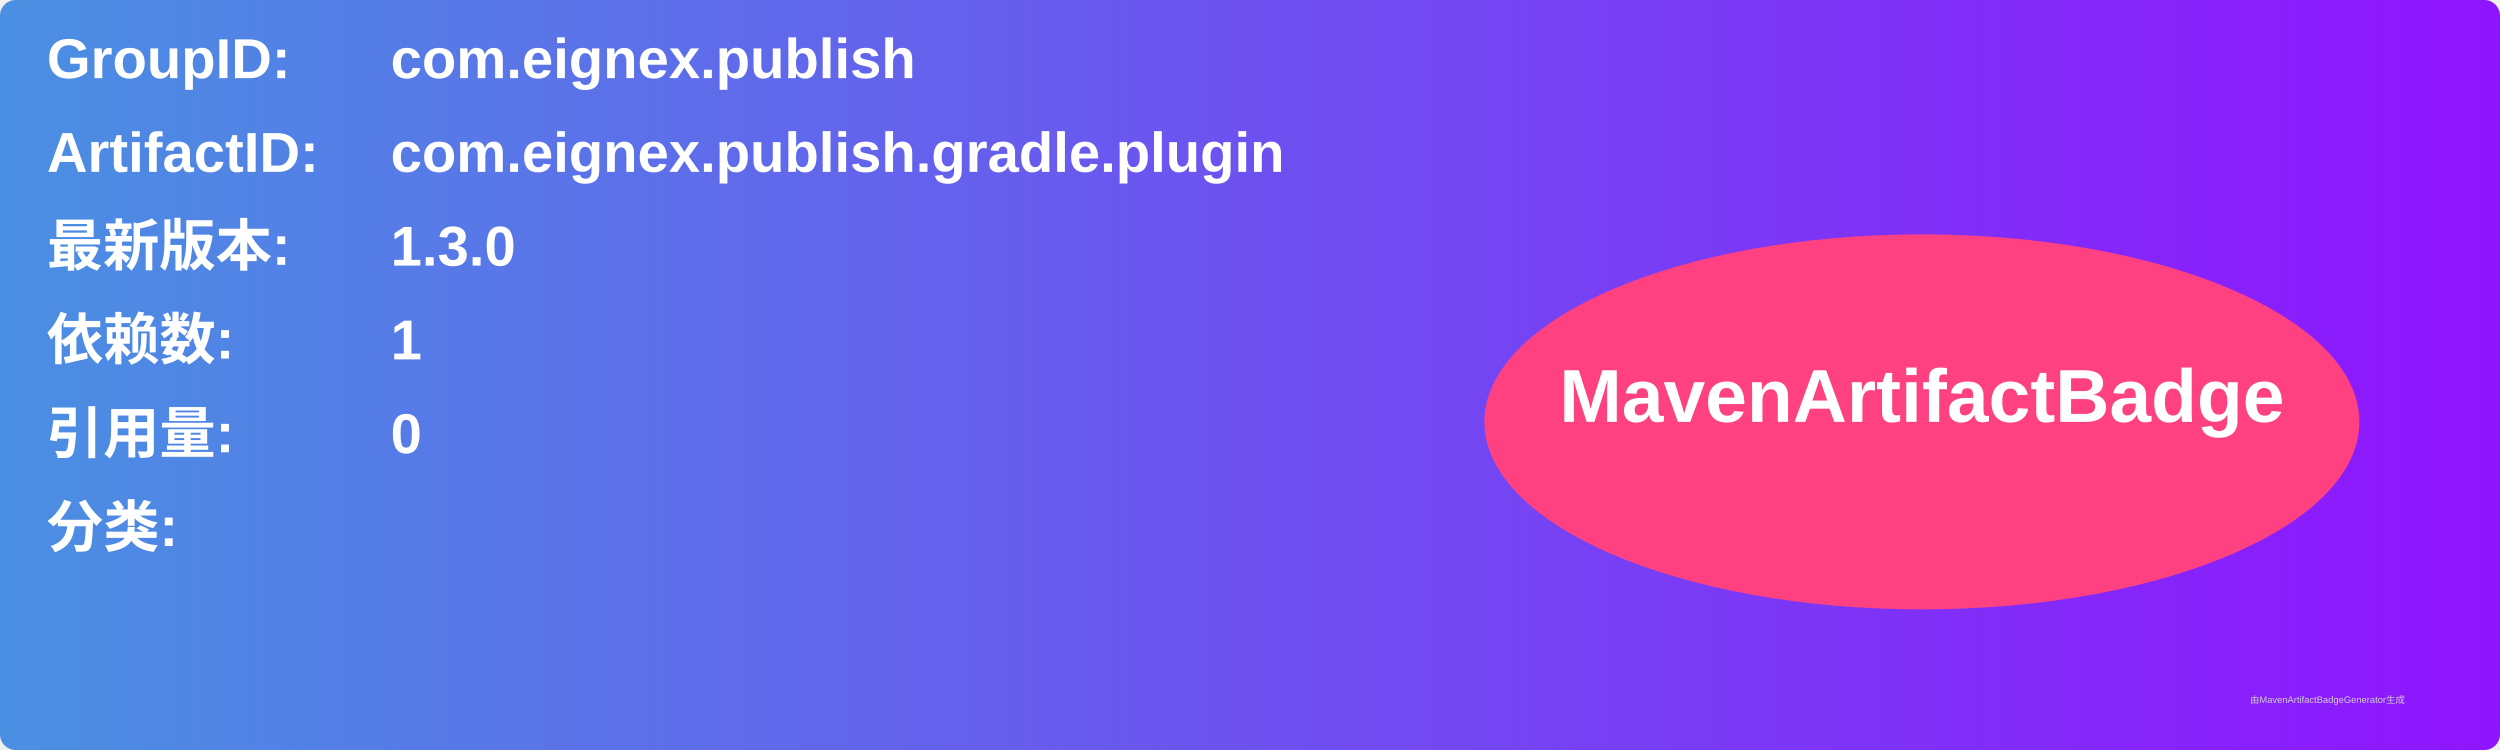
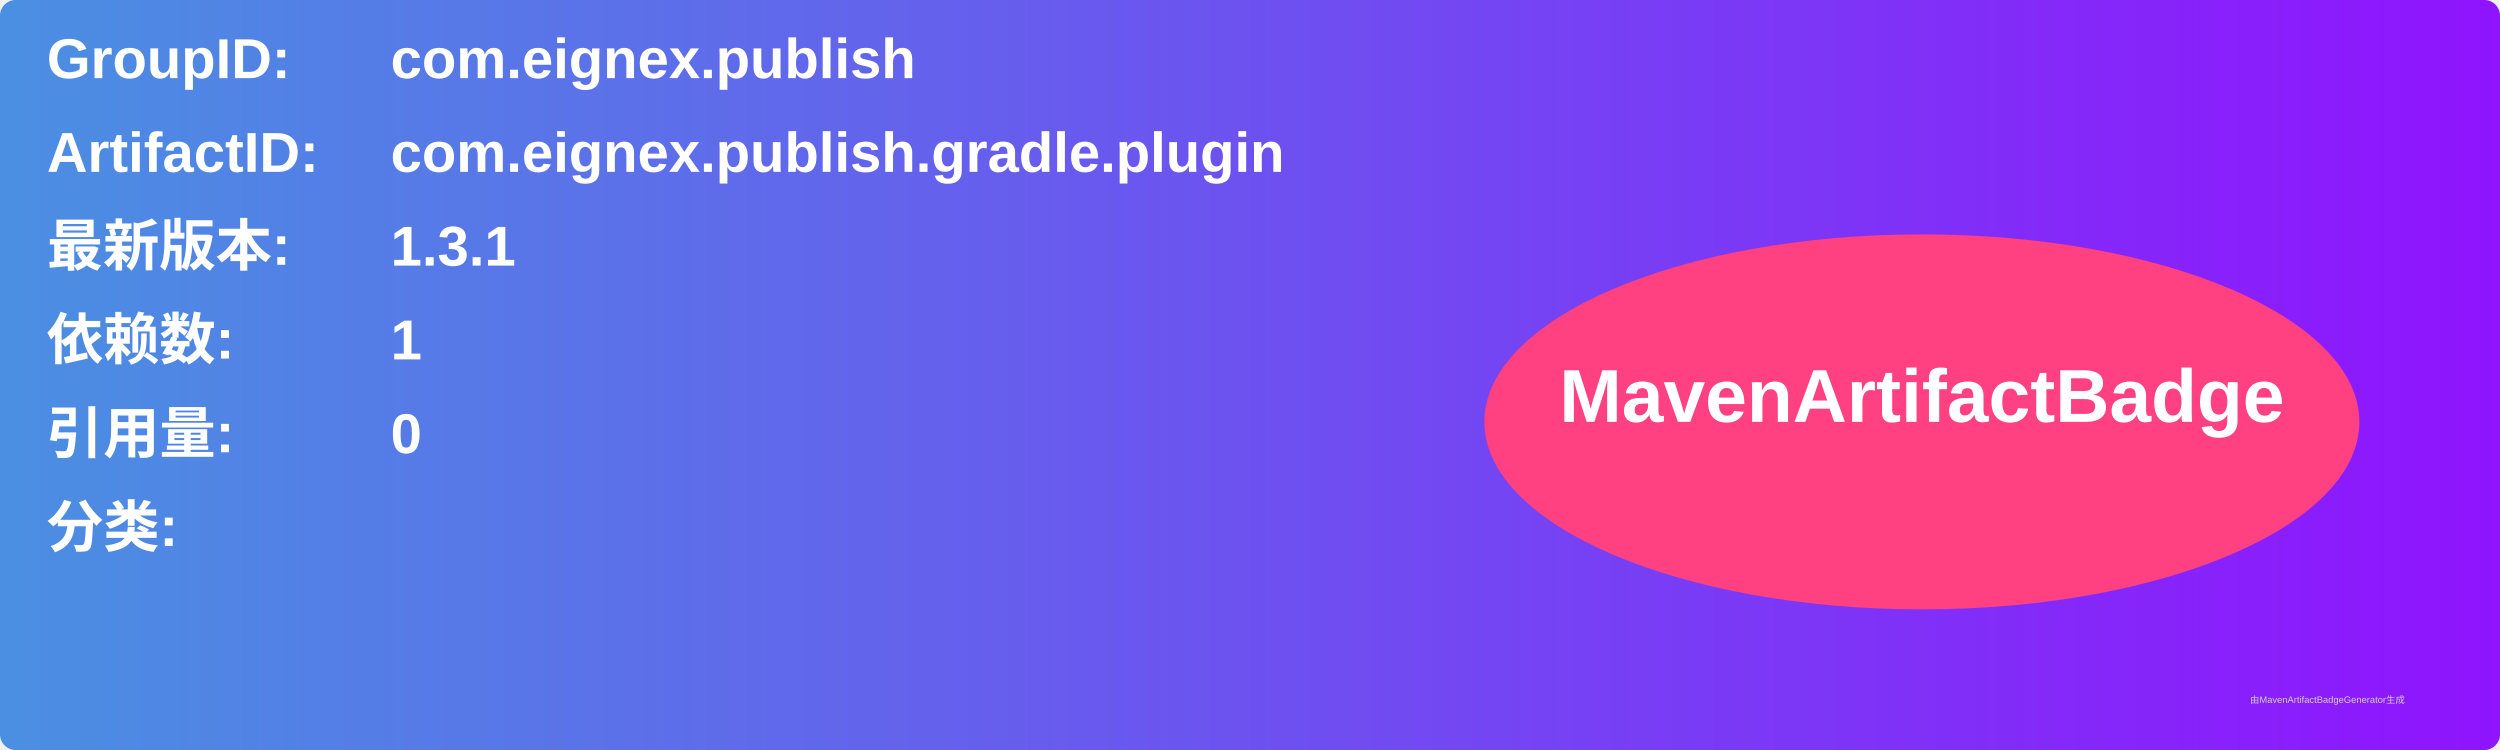
<svg xmlns="http://www.w3.org/2000/svg" width="800" height="240" viewBox="0 0 800 240">
  <linearGradient id="grad" x1="0%" y1="0%" x2="100%" y2="0%">
    <stop offset="0%" stop-color="#4a90e2" />
    <stop offset="100%" stop-color="#9013fe" />
  </linearGradient>
  <rect width="100%" height="100%" rx="5" ry="5" fill="url(#grad)" />
  <g transform="translate(15, 15)">
    <text x="0" y="10" font-family="Arial" font-size="18" fill="white" font-weight="bold" width="260">GroupID:</text>
    <text x="110" y="10" font-family="Arial" font-size="18" fill="white" font-weight="bold" width="460">com.eignex.publish</text>
    <text x="0" y="40" font-family="Arial" font-size="18" fill="white" font-weight="bold" width="260">ArtifactID:</text>
    <text x="110" y="40" font-family="Arial" font-size="18" fill="white" font-weight="bold" width="460">com.eignex.publish.gradle.plugin</text>
    <text x="0" y="70" font-family="Arial" font-size="18" fill="white" font-weight="bold">最新版本:</text>
    <text x="110" y="70" font-family="Arial" font-size="18" fill="white" font-weight="bold">
-       <tspan font-weight="bold">1.3.0</tspan>
+       <tspan font-weight="bold">1.3.1</tspan>
    </text>
    <text x="0" y="100" font-family="Arial" font-size="18" fill="white" font-weight="bold">依赖数: </text>
    <text x="110" y="100" font-family="Arial" font-size="18" fill="white">
      <tspan font-weight="bold">1</tspan>
    </text>
    <text x="0" y="130" font-family="Arial" font-size="18" fill="white" font-weight="bold">引用量: </text>
    <text x="110" y="130" font-family="Arial" font-size="18" fill="white">
      <tspan font-weight="bold">0</tspan>
    </text>
    <text x="0" y="160" font-family="Arial" font-size="18" fill="white" font-weight="bold">分类:</text>
    <text x="10" y="190" font-family="Arial" font-size="10" fill="white">
      <tspan font-weight="bold" />
    </text>
    <ellipse cx="600" cy="120" rx="140" ry="60" fill="#ff4081" />
    <text x="600" y="120" text-anchor="middle" font-family="Arial" font-size="24" fill="white" font-weight="bold">MavenArtifactBadge</text>
  </g>
  <text x="720" y="225" font-family="Arial" font-size="3" fill="#d0d0d0">由MavenArtifactBadgeGenerator生成</text>
</svg>
